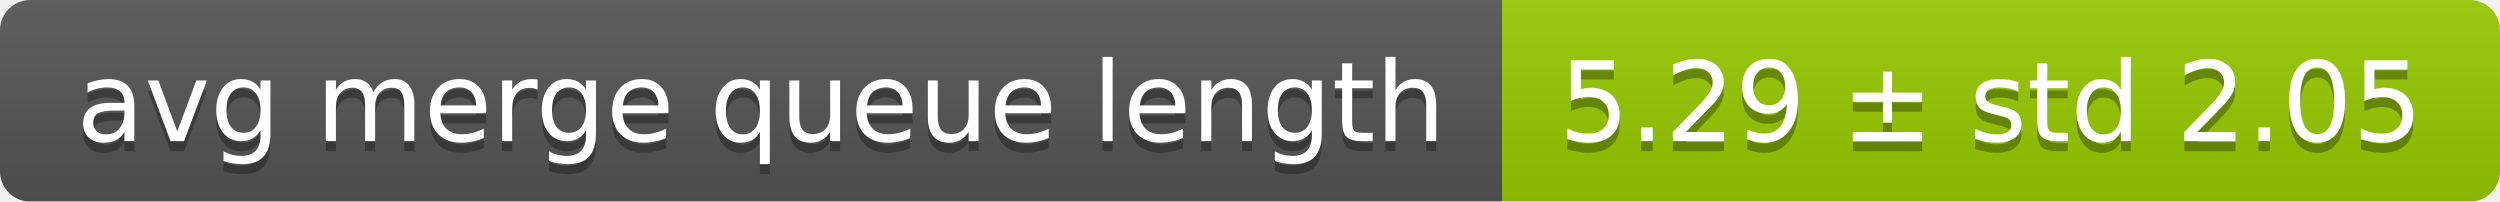
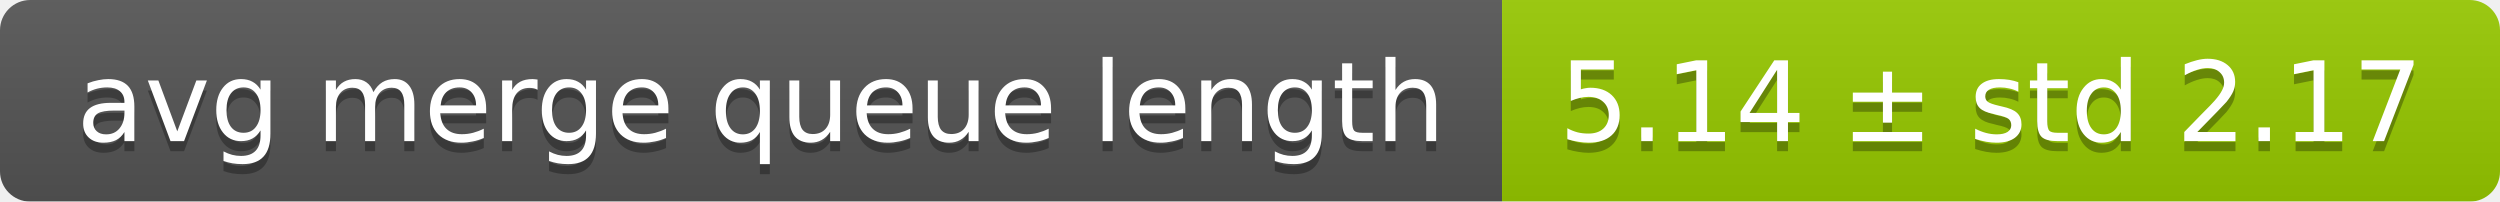
<svg xmlns="http://www.w3.org/2000/svg" width="248" height="20">
  <linearGradient id="smooth" x2="0" y2="100%">
    <stop offset="0" stop-color="#bbb" stop-opacity=".1" />
    <stop offset="1" stop-opacity=".1" />
  </linearGradient>
  <mask id="round">
    <rect width="248" height="20" rx="3" fill="#fff" />
  </mask>
  <g mask="url(#round)">
    <rect width="149" height="20" fill="#555" />
    <rect x="149" width="99" height="20" fill="#97ca00" />
    <rect width="248" height="20" fill="url(#smooth)" />
  </g>
  <g fill="#fff" text-anchor="middle" font-family="DejaVu Sans,Verdana,Geneva,sans-serif" font-size="11">
    <text x="75.5" y="15" fill="#010101" fill-opacity=".3">avg merge queue length</text>
    <text x="75.5" y="14">avg merge queue length</text>
-     <text x="197.5" y="15" fill="#010101" fill-opacity=".3">5.29 ± std 2.05</text>
-     <text x="197.5" y="14">5.29 ± std 2.05</text>
+     <text x="197.5" y="15" fill="#010101" fill-opacity=".3">5.14 ± std 2.17</text>
+     <text x="197.5" y="14">5.14 ± std 2.17</text>
  </g>
</svg>
